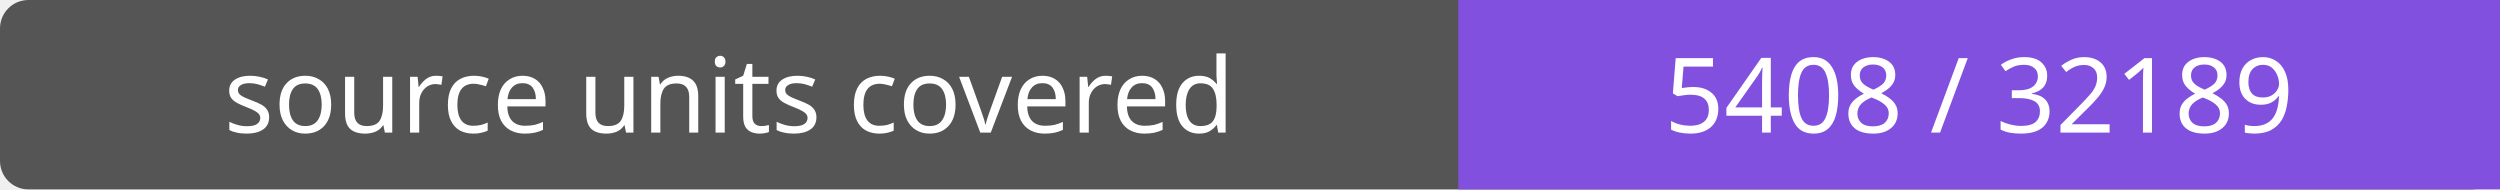
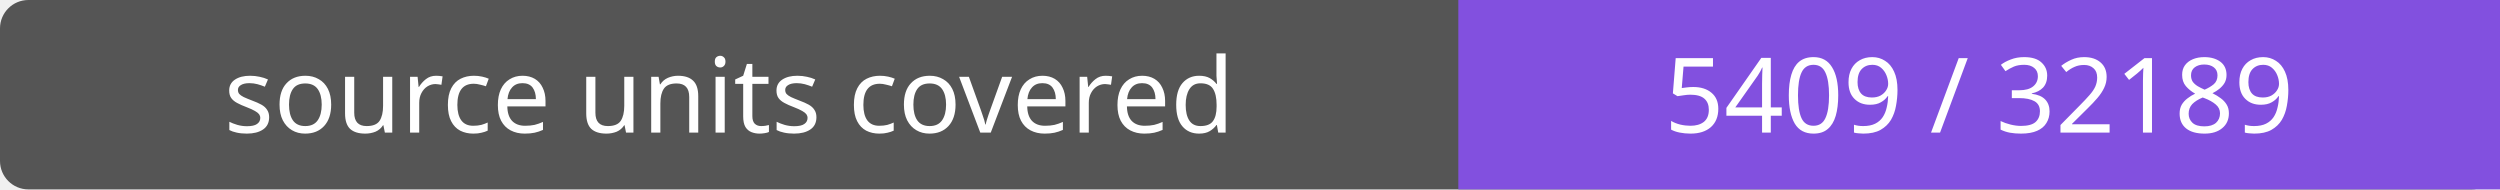
- <svg xmlns="http://www.w3.org/2000/svg" width="264" height="20" role="img" aria-label="source units covered: 5408 / 32189">
+ <svg xmlns="http://www.w3.org/2000/svg" width="264" height="20" role="img" aria-label="source units covered: 5409 / 32189">
  <rect width="264" height="20" rx="3" fill="#555" />
  <path fill="#8250df" d="M154 0h110v20H154z" />
  <g fill="#fff" text-anchor="middle" font-family="Verdana,sans-serif" font-size="11">
    <text x="77.0" y="14">source units covered</text>
-     <text x="209.0" y="14">5408 / 32189</text>
+     <text x="209.0" y="14">5409 / 32189</text>
  </g>
</svg>
